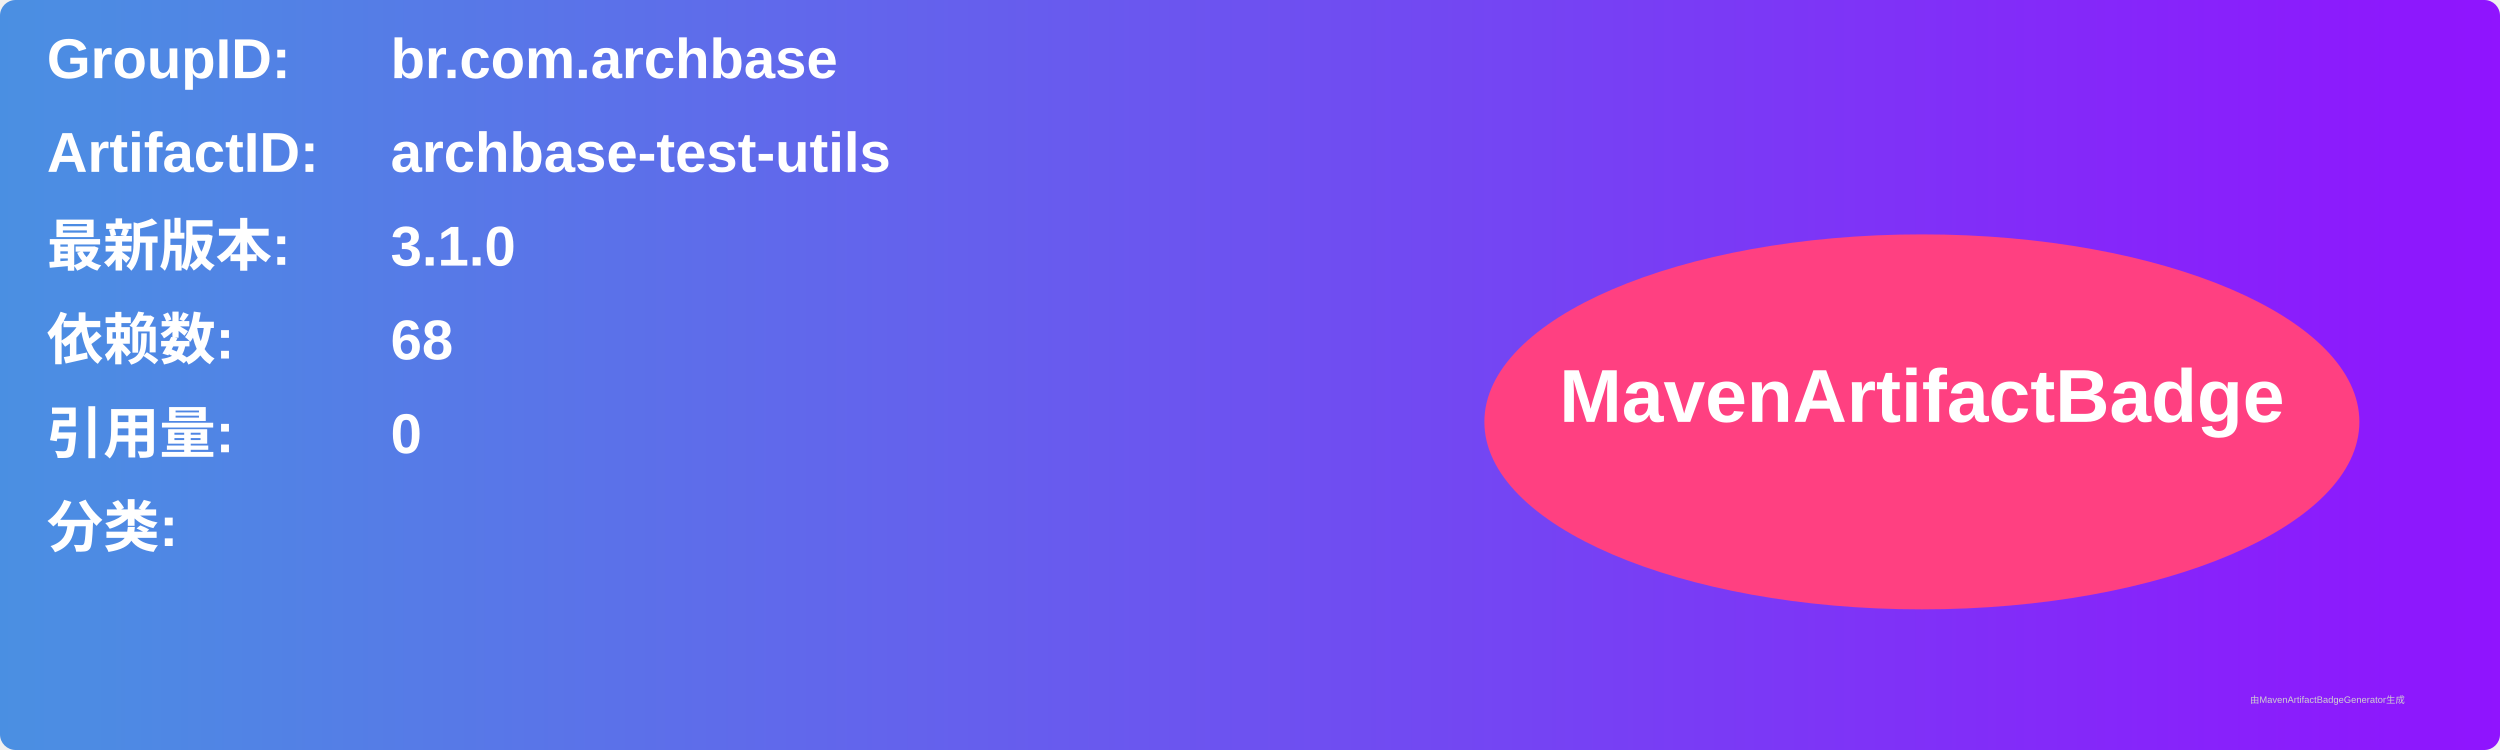
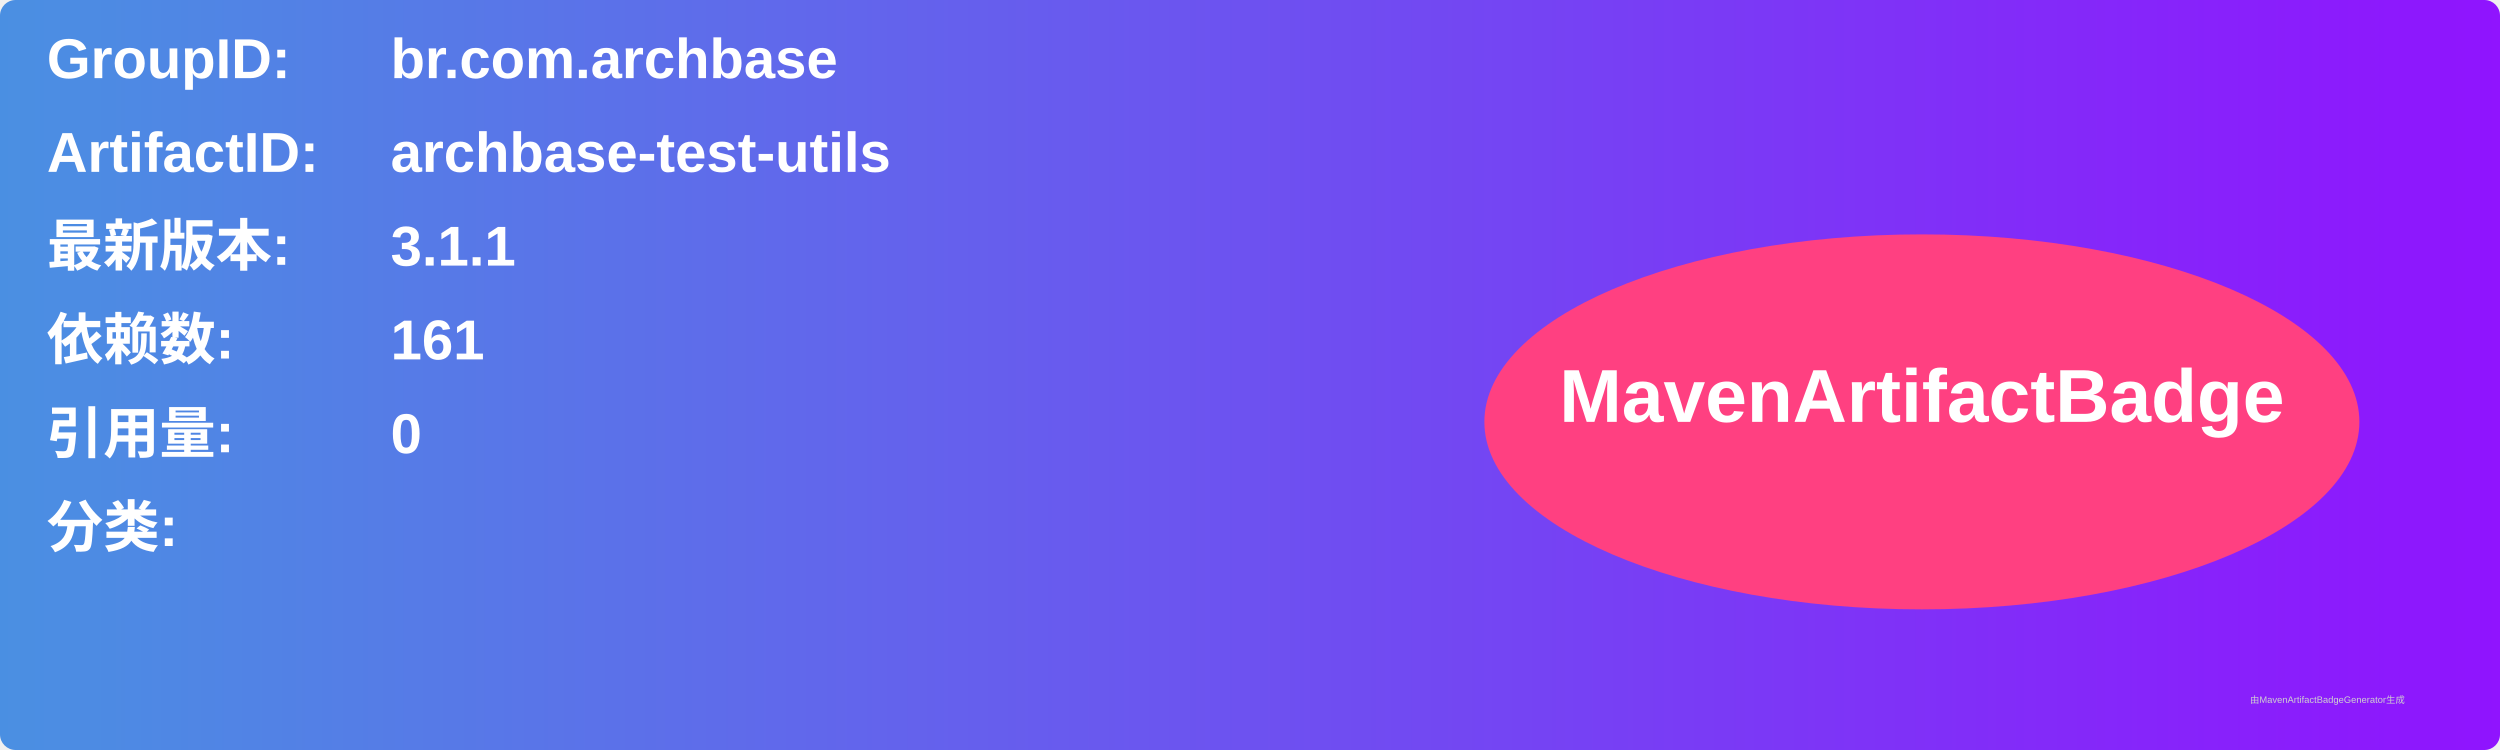
<svg xmlns="http://www.w3.org/2000/svg" width="800" height="240" viewBox="0 0 800 240">
  <linearGradient id="grad" x1="0%" y1="0%" x2="100%" y2="0%">
    <stop offset="0%" stop-color="#4a90e2" />
    <stop offset="100%" stop-color="#9013fe" />
  </linearGradient>
  <rect width="100%" height="100%" rx="5" ry="5" fill="url(#grad)" />
  <g transform="translate(15, 15)">
    <text x="0" y="10" font-family="Arial" font-size="18" fill="white" font-weight="bold" width="260">GroupID:</text>
    <text x="110" y="10" font-family="Arial" font-size="18" fill="white" font-weight="bold" width="460">br.com.archbase</text>
    <text x="0" y="40" font-family="Arial" font-size="18" fill="white" font-weight="bold" width="260">ArtifactID:</text>
    <text x="110" y="40" font-family="Arial" font-size="18" fill="white" font-weight="bold" width="460">archbase-test-utils</text>
    <text x="0" y="70" font-family="Arial" font-size="18" fill="white" font-weight="bold">最新版本:</text>
    <text x="110" y="70" font-family="Arial" font-size="18" fill="white" font-weight="bold">
-       <tspan font-weight="bold">3.1.0</tspan>
+       <tspan font-weight="bold">3.1.1</tspan>
    </text>
    <text x="0" y="100" font-family="Arial" font-size="18" fill="white" font-weight="bold">依赖数: </text>
    <text x="110" y="100" font-family="Arial" font-size="18" fill="white">
-       <tspan font-weight="bold">68</tspan>
+       <tspan font-weight="bold">161</tspan>
    </text>
    <text x="0" y="130" font-family="Arial" font-size="18" fill="white" font-weight="bold">引用量: </text>
    <text x="110" y="130" font-family="Arial" font-size="18" fill="white">
      <tspan font-weight="bold">0</tspan>
    </text>
    <text x="0" y="160" font-family="Arial" font-size="18" fill="white" font-weight="bold">分类:</text>
    <text x="10" y="190" font-family="Arial" font-size="10" fill="white">
      <tspan font-weight="bold" />
    </text>
    <ellipse cx="600" cy="120" rx="140" ry="60" fill="#ff4081" />
    <text x="600" y="120" text-anchor="middle" font-family="Arial" font-size="24" fill="white" font-weight="bold">MavenArtifactBadge</text>
  </g>
  <text x="720" y="225" font-family="Arial" font-size="3" fill="#d0d0d0">由MavenArtifactBadgeGenerator生成</text>
</svg>
